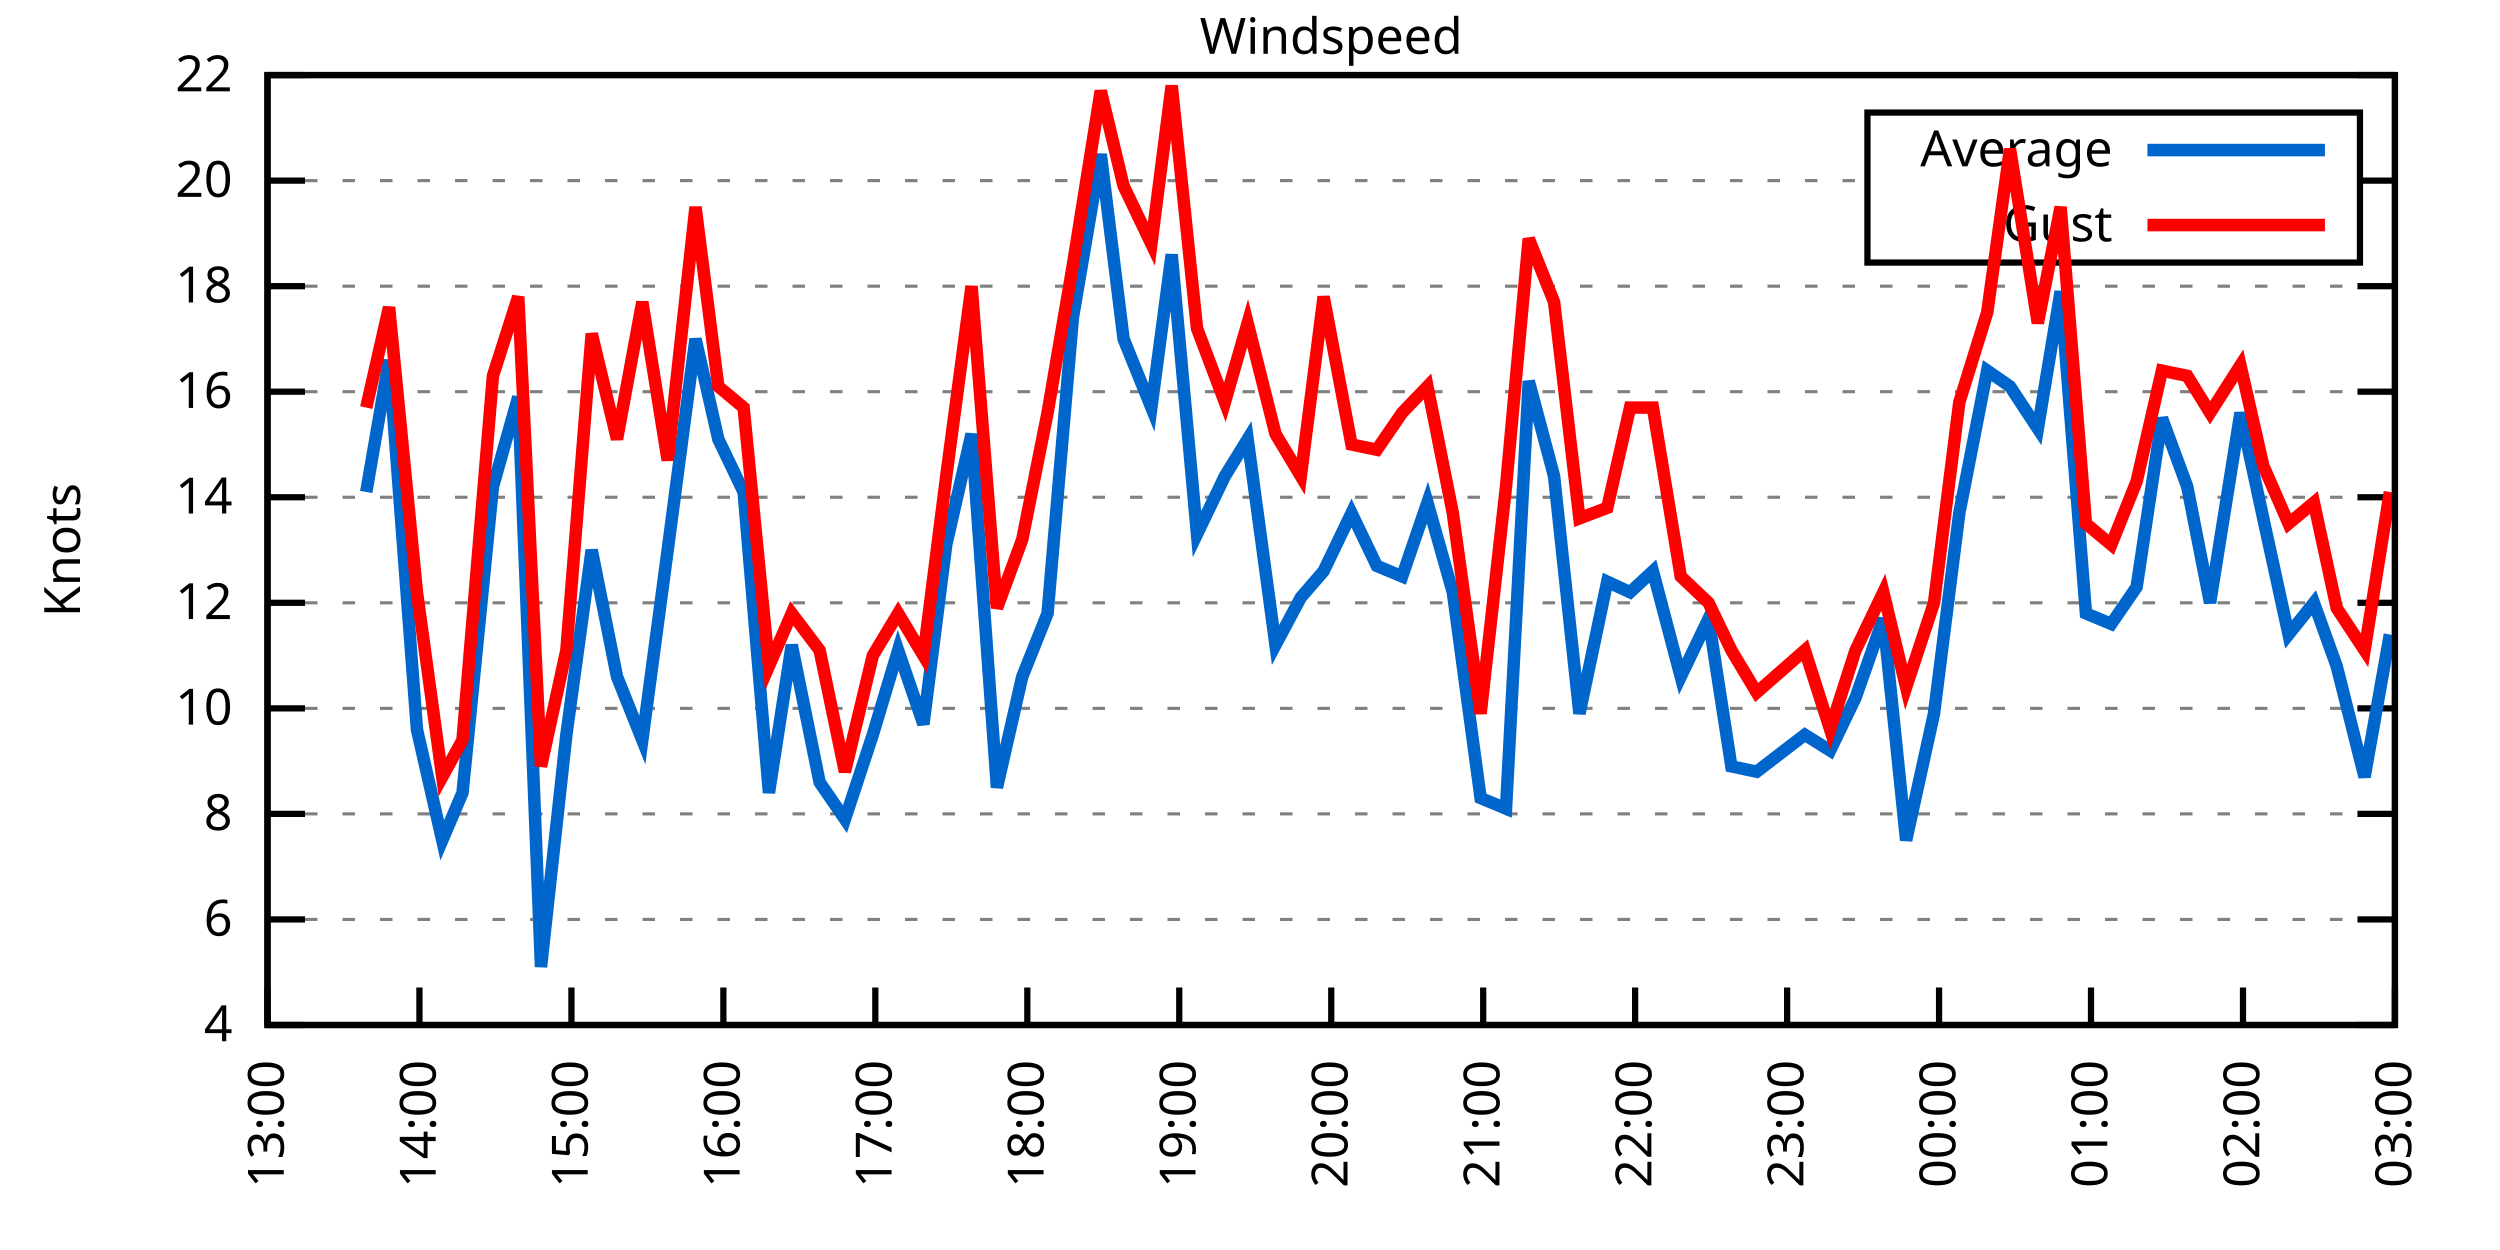
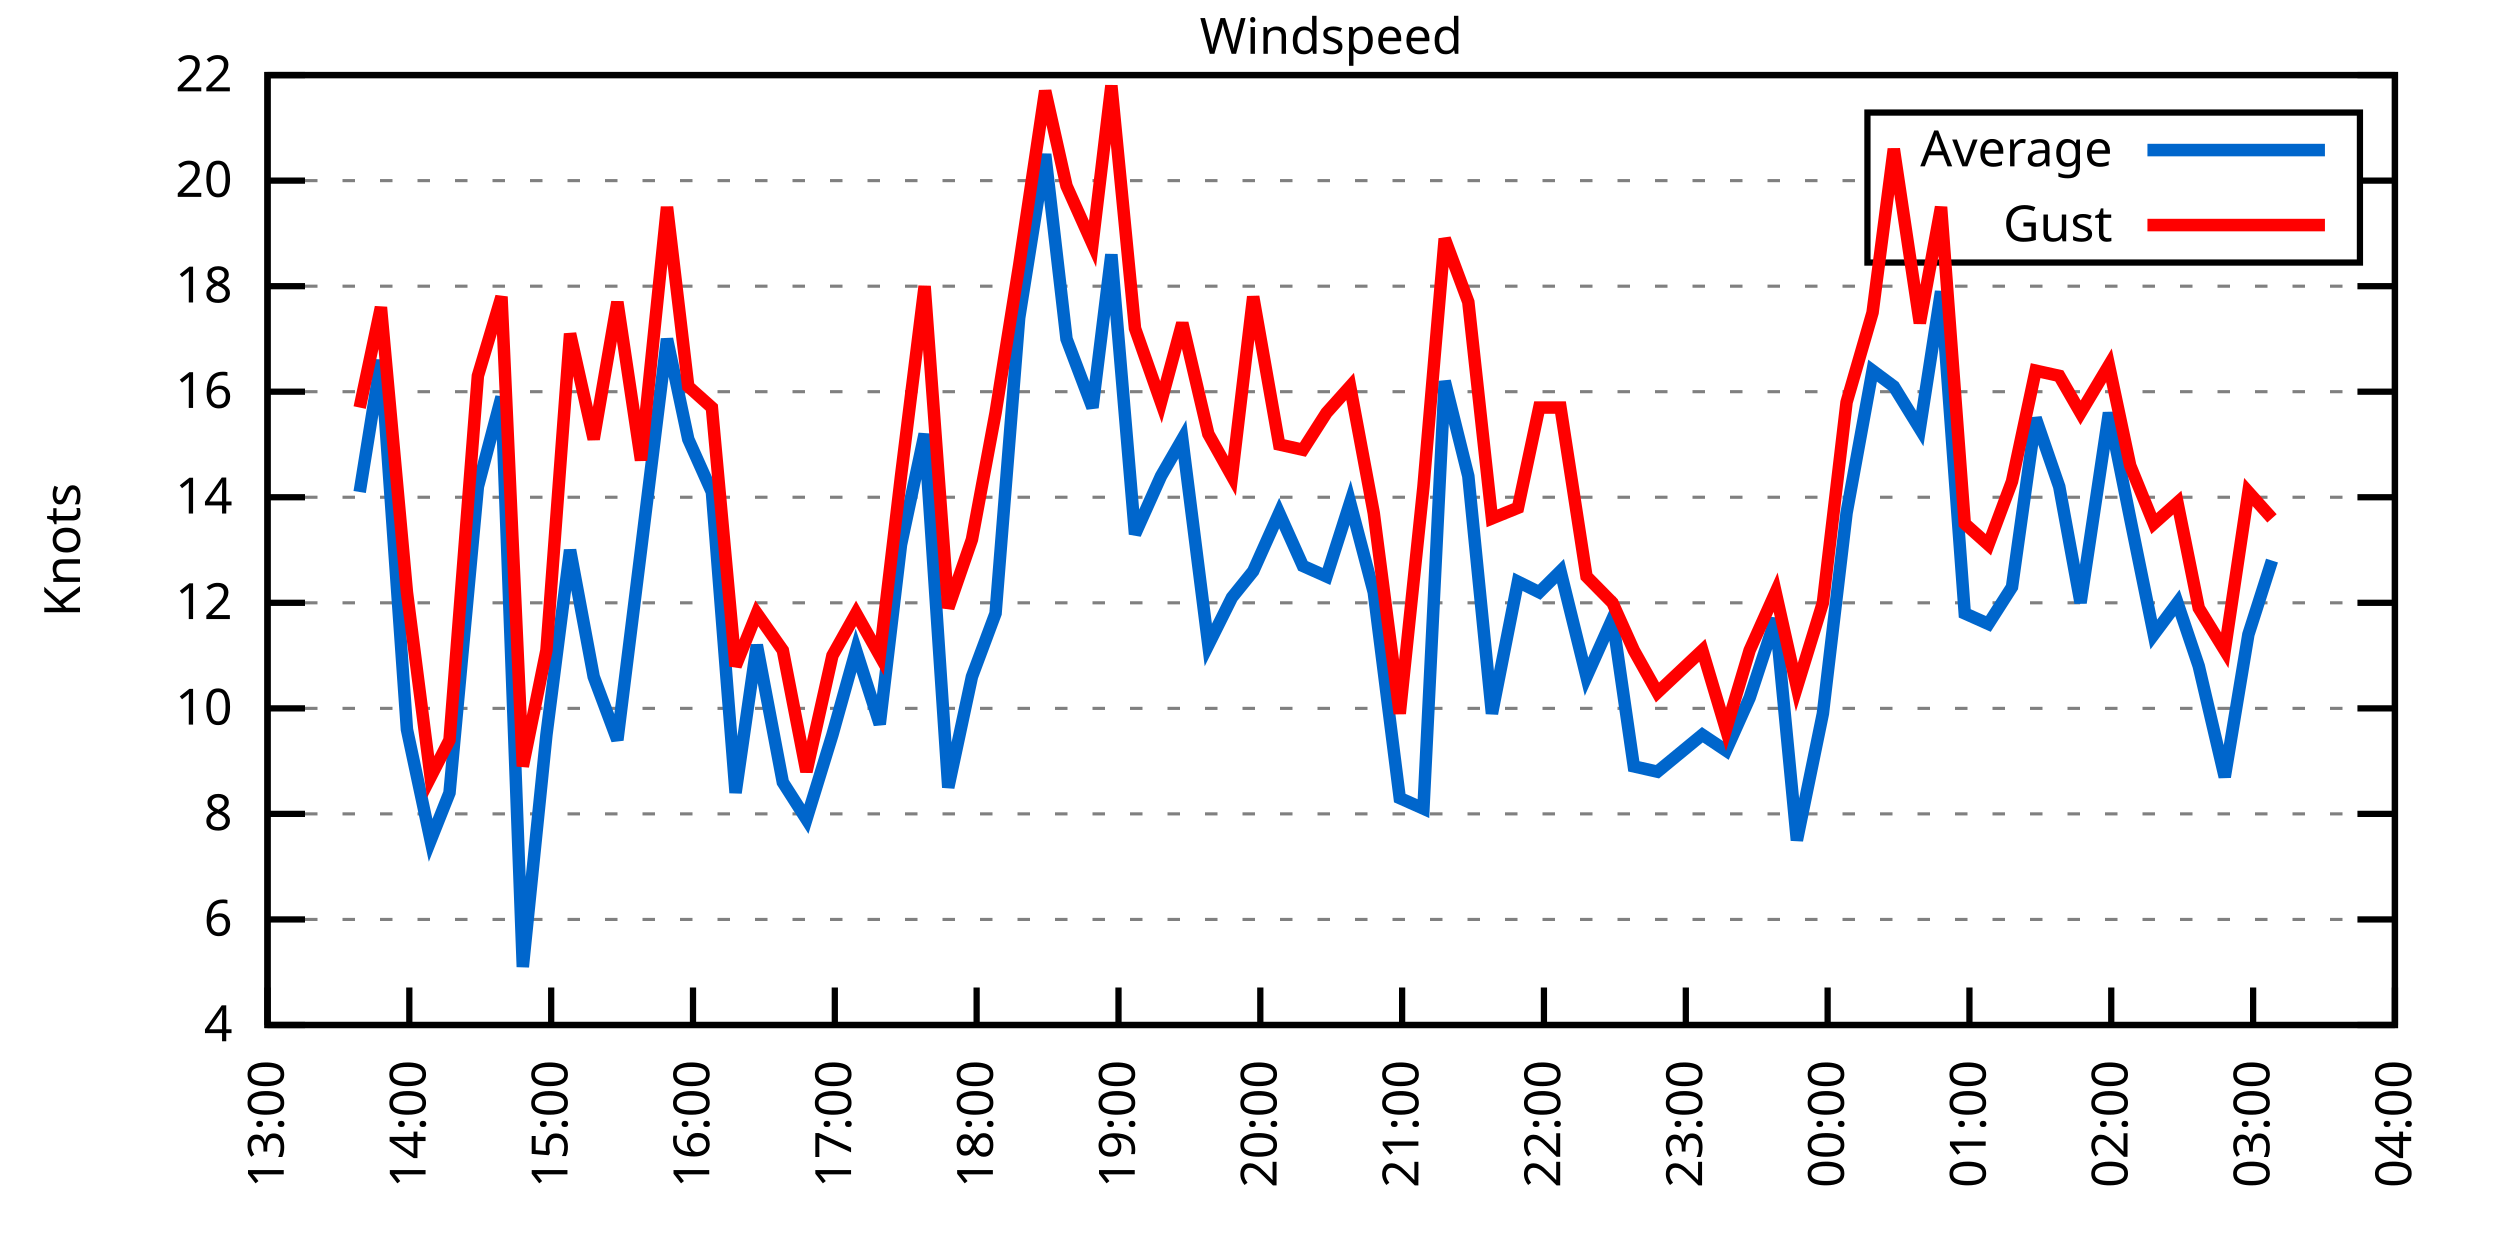
<svg xmlns="http://www.w3.org/2000/svg" xmlns:xlink="http://www.w3.org/1999/xlink" width="400" height="200" viewBox="0 0 400 200">
  <g id="gnuplot_canvas">
    <rect x="0" y="0" width="400" height="200" fill="none" />
    <defs>
      <circle id="gpDot" r="0.5" stroke-width="0.5" stroke="currentColor" />
      <path id="gpPt0" stroke-width="0.333" stroke="currentColor" d="M-1,0 h2 M0,-1 v2" />
      <path id="gpPt1" stroke-width="0.333" stroke="currentColor" d="M-1,-1 L1,1 M1,-1 L-1,1" />
      <path id="gpPt2" stroke-width="0.333" stroke="currentColor" d="M-1,0 L1,0 M0,-1 L0,1 M-1,-1 L1,1 M-1,1 L1,-1" />
      <rect id="gpPt3" stroke-width="0.333" stroke="currentColor" x="-1" y="-1" width="2" height="2" />
      <rect id="gpPt4" stroke-width="0.333" stroke="currentColor" fill="currentColor" x="-1" y="-1" width="2" height="2" />
      <circle id="gpPt5" stroke-width="0.333" stroke="currentColor" cx="0" cy="0" r="1" />
      <use xlink:href="#gpPt5" id="gpPt6" fill="currentColor" stroke="none" />
      <path id="gpPt7" stroke-width="0.333" stroke="currentColor" d="M0,-1.33 L-1.33,0.67 L1.33,0.67 z" />
      <use xlink:href="#gpPt7" id="gpPt8" fill="currentColor" stroke="none" />
      <use xlink:href="#gpPt7" id="gpPt9" stroke="currentColor" transform="rotate(180)" />
      <use xlink:href="#gpPt9" id="gpPt10" fill="currentColor" stroke="none" />
      <use xlink:href="#gpPt3" id="gpPt11" stroke="currentColor" transform="rotate(45)" />
      <use xlink:href="#gpPt11" id="gpPt12" fill="currentColor" stroke="none" />
      <path id="gpPt13" stroke-width="0.333" stroke="currentColor" d="M0,1.330 L1.265,0.411 L0.782,-1.067 L-0.782,-1.076 L-1.265,0.411 z" />
      <use xlink:href="#gpPt13" id="gpPt14" fill="currentColor" stroke="none" />
      <filter id="textbox" filterUnits="objectBoundingBox" x="0" y="0" height="1" width="1">
        <feFlood flood-color="white" flood-opacity="1" result="bgnd" />
        <feComposite in="SourceGraphic" in2="bgnd" operator="atop" />
      </filter>
      <filter id="greybox" filterUnits="objectBoundingBox" x="0" y="0" height="1" width="1">
        <feFlood flood-color="lightgrey" flood-opacity="1" result="grey" />
        <feComposite in="SourceGraphic" in2="grey" operator="atop" />
      </filter>
    </defs>
    <g fill="none" color="white" stroke="currentColor" stroke-width="1.00" stroke-linecap="butt" stroke-linejoin="miter">
</g>
    <g fill="none" color="black" stroke="currentColor" stroke-width="1.00" stroke-linecap="butt" stroke-linejoin="miter">
      <g stroke="none" shape-rendering="crispEdges">
        <polygon fill="rgb(255, 255, 255)" points="42.80,164.00 383.18,164.00 383.18,12.02 42.80,12.02 " />
      </g>
    </g>
    <g fill="none" color="black" stroke="currentColor" stroke-width="1.00" stroke-linecap="butt" stroke-linejoin="miter">
</g>
    <g fill="none" color="black" stroke="black" stroke-width="0.50" stroke-linecap="butt" stroke-linejoin="miter">
</g>
    <g fill="none" color="gray" stroke="currentColor" stroke-width="0.50" stroke-linecap="butt" stroke-linejoin="miter">
      <path stroke="gray" stroke-dasharray="2,4" class="gridline" d="M42.80,164.00 L383.19,164.00  " />
    </g>
    <g fill="none" color="gray" stroke="gray" stroke-width="1.00" stroke-linecap="butt" stroke-linejoin="miter">
</g>
    <g fill="none" color="black" stroke="currentColor" stroke-width="1.00" stroke-linecap="butt" stroke-linejoin="miter">
      <path stroke="black" d="M42.80,164.00 L48.80,164.00 M383.19,164.00 L377.19,164.00  " />
      <g transform="translate(37.20,166.60)" stroke="none" fill="black" font-family="Sans" font-size="8.00" text-anchor="end">
        <text>
          <tspan font-family="Sans"> 4</tspan>
        </text>
      </g>
    </g>
    <g fill="none" color="black" stroke="currentColor" stroke-width="1.00" stroke-linecap="butt" stroke-linejoin="miter">
</g>
    <g fill="none" color="black" stroke="black" stroke-width="0.50" stroke-linecap="butt" stroke-linejoin="miter">
</g>
    <g fill="none" color="gray" stroke="currentColor" stroke-width="0.50" stroke-linecap="butt" stroke-linejoin="miter">
      <path stroke="gray" stroke-dasharray="2,4" class="gridline" d="M42.80,147.11 L383.19,147.11  " />
    </g>
    <g fill="none" color="gray" stroke="gray" stroke-width="1.00" stroke-linecap="butt" stroke-linejoin="miter">
</g>
    <g fill="none" color="black" stroke="currentColor" stroke-width="1.00" stroke-linecap="butt" stroke-linejoin="miter">
      <path stroke="black" d="M42.80,147.11 L48.80,147.11 M383.19,147.11 L377.19,147.11  " />
      <g transform="translate(37.20,149.71)" stroke="none" fill="black" font-family="Sans" font-size="8.00" text-anchor="end">
        <text>
          <tspan font-family="Sans"> 6</tspan>
        </text>
      </g>
    </g>
    <g fill="none" color="black" stroke="currentColor" stroke-width="1.00" stroke-linecap="butt" stroke-linejoin="miter">
</g>
    <g fill="none" color="black" stroke="black" stroke-width="0.50" stroke-linecap="butt" stroke-linejoin="miter">
</g>
    <g fill="none" color="gray" stroke="currentColor" stroke-width="0.50" stroke-linecap="butt" stroke-linejoin="miter">
      <path stroke="gray" stroke-dasharray="2,4" class="gridline" d="M42.80,130.22 L383.19,130.22  " />
    </g>
    <g fill="none" color="gray" stroke="gray" stroke-width="1.00" stroke-linecap="butt" stroke-linejoin="miter">
</g>
    <g fill="none" color="black" stroke="currentColor" stroke-width="1.00" stroke-linecap="butt" stroke-linejoin="miter">
      <path stroke="black" d="M42.80,130.22 L48.80,130.22 M383.19,130.22 L377.19,130.22  " />
      <g transform="translate(37.20,132.82)" stroke="none" fill="black" font-family="Sans" font-size="8.00" text-anchor="end">
        <text>
          <tspan font-family="Sans"> 8</tspan>
        </text>
      </g>
    </g>
    <g fill="none" color="black" stroke="currentColor" stroke-width="1.00" stroke-linecap="butt" stroke-linejoin="miter">
</g>
    <g fill="none" color="black" stroke="black" stroke-width="0.50" stroke-linecap="butt" stroke-linejoin="miter">
</g>
    <g fill="none" color="gray" stroke="currentColor" stroke-width="0.50" stroke-linecap="butt" stroke-linejoin="miter">
      <path stroke="gray" stroke-dasharray="2,4" class="gridline" d="M42.80,113.34 L383.19,113.34  " />
    </g>
    <g fill="none" color="gray" stroke="gray" stroke-width="1.00" stroke-linecap="butt" stroke-linejoin="miter">
</g>
    <g fill="none" color="black" stroke="currentColor" stroke-width="1.00" stroke-linecap="butt" stroke-linejoin="miter">
      <path stroke="black" d="M42.80,113.34 L48.80,113.34 M383.19,113.34 L377.19,113.34  " />
      <g transform="translate(37.20,115.94)" stroke="none" fill="black" font-family="Sans" font-size="8.00" text-anchor="end">
        <text>
          <tspan font-family="Sans"> 10</tspan>
        </text>
      </g>
    </g>
    <g fill="none" color="black" stroke="currentColor" stroke-width="1.00" stroke-linecap="butt" stroke-linejoin="miter">
</g>
    <g fill="none" color="black" stroke="black" stroke-width="0.50" stroke-linecap="butt" stroke-linejoin="miter">
</g>
    <g fill="none" color="gray" stroke="currentColor" stroke-width="0.50" stroke-linecap="butt" stroke-linejoin="miter">
      <path stroke="gray" stroke-dasharray="2,4" class="gridline" d="M42.80,96.45 L383.19,96.45  " />
    </g>
    <g fill="none" color="gray" stroke="gray" stroke-width="1.00" stroke-linecap="butt" stroke-linejoin="miter">
</g>
    <g fill="none" color="black" stroke="currentColor" stroke-width="1.00" stroke-linecap="butt" stroke-linejoin="miter">
      <path stroke="black" d="M42.80,96.45 L48.80,96.45 M383.19,96.45 L377.19,96.45  " />
      <g transform="translate(37.20,99.05)" stroke="none" fill="black" font-family="Sans" font-size="8.00" text-anchor="end">
        <text>
          <tspan font-family="Sans"> 12</tspan>
        </text>
      </g>
    </g>
    <g fill="none" color="black" stroke="currentColor" stroke-width="1.00" stroke-linecap="butt" stroke-linejoin="miter">
</g>
    <g fill="none" color="black" stroke="black" stroke-width="0.50" stroke-linecap="butt" stroke-linejoin="miter">
</g>
    <g fill="none" color="gray" stroke="currentColor" stroke-width="0.50" stroke-linecap="butt" stroke-linejoin="miter">
      <path stroke="gray" stroke-dasharray="2,4" class="gridline" d="M42.80,79.56 L383.19,79.56  " />
    </g>
    <g fill="none" color="gray" stroke="gray" stroke-width="1.00" stroke-linecap="butt" stroke-linejoin="miter">
</g>
    <g fill="none" color="black" stroke="currentColor" stroke-width="1.00" stroke-linecap="butt" stroke-linejoin="miter">
      <path stroke="black" d="M42.80,79.56 L48.80,79.56 M383.19,79.56 L377.19,79.56  " />
      <g transform="translate(37.20,82.16)" stroke="none" fill="black" font-family="Sans" font-size="8.00" text-anchor="end">
        <text>
          <tspan font-family="Sans"> 14</tspan>
        </text>
      </g>
    </g>
    <g fill="none" color="black" stroke="currentColor" stroke-width="1.00" stroke-linecap="butt" stroke-linejoin="miter">
</g>
    <g fill="none" color="black" stroke="black" stroke-width="0.50" stroke-linecap="butt" stroke-linejoin="miter">
</g>
    <g fill="none" color="gray" stroke="currentColor" stroke-width="0.50" stroke-linecap="butt" stroke-linejoin="miter">
      <path stroke="gray" stroke-dasharray="2,4" class="gridline" d="M42.80,62.67 L383.19,62.67  " />
    </g>
    <g fill="none" color="gray" stroke="gray" stroke-width="1.00" stroke-linecap="butt" stroke-linejoin="miter">
</g>
    <g fill="none" color="black" stroke="currentColor" stroke-width="1.00" stroke-linecap="butt" stroke-linejoin="miter">
      <path stroke="black" d="M42.80,62.67 L48.80,62.67 M383.19,62.67 L377.19,62.67  " />
      <g transform="translate(37.20,65.27)" stroke="none" fill="black" font-family="Sans" font-size="8.00" text-anchor="end">
        <text>
          <tspan font-family="Sans"> 16</tspan>
        </text>
      </g>
    </g>
    <g fill="none" color="black" stroke="currentColor" stroke-width="1.00" stroke-linecap="butt" stroke-linejoin="miter">
</g>
    <g fill="none" color="black" stroke="black" stroke-width="0.50" stroke-linecap="butt" stroke-linejoin="miter">
</g>
    <g fill="none" color="gray" stroke="currentColor" stroke-width="0.50" stroke-linecap="butt" stroke-linejoin="miter">
      <path stroke="gray" stroke-dasharray="2,4" class="gridline" d="M42.80,45.79 L383.19,45.79  " />
    </g>
    <g fill="none" color="gray" stroke="gray" stroke-width="1.00" stroke-linecap="butt" stroke-linejoin="miter">
</g>
    <g fill="none" color="black" stroke="currentColor" stroke-width="1.00" stroke-linecap="butt" stroke-linejoin="miter">
      <path stroke="black" d="M42.80,45.79 L48.80,45.79 M383.19,45.79 L377.19,45.79  " />
      <g transform="translate(37.20,48.39)" stroke="none" fill="black" font-family="Sans" font-size="8.00" text-anchor="end">
        <text>
          <tspan font-family="Sans"> 18</tspan>
        </text>
      </g>
    </g>
    <g fill="none" color="black" stroke="currentColor" stroke-width="1.00" stroke-linecap="butt" stroke-linejoin="miter">
</g>
    <g fill="none" color="black" stroke="black" stroke-width="0.50" stroke-linecap="butt" stroke-linejoin="miter">
</g>
    <g fill="none" color="gray" stroke="currentColor" stroke-width="0.50" stroke-linecap="butt" stroke-linejoin="miter">
      <path stroke="gray" stroke-dasharray="2,4" class="gridline" d="M42.80,28.90 L298.79,28.90 M377.59,28.90 L383.19,28.90  " />
    </g>
    <g fill="none" color="gray" stroke="gray" stroke-width="1.00" stroke-linecap="butt" stroke-linejoin="miter">
</g>
    <g fill="none" color="black" stroke="currentColor" stroke-width="1.00" stroke-linecap="butt" stroke-linejoin="miter">
      <path stroke="black" d="M42.80,28.90 L48.80,28.90 M383.19,28.90 L377.19,28.90  " />
      <g transform="translate(37.20,31.50)" stroke="none" fill="black" font-family="Sans" font-size="8.00" text-anchor="end">
        <text>
          <tspan font-family="Sans"> 20</tspan>
        </text>
      </g>
    </g>
    <g fill="none" color="black" stroke="currentColor" stroke-width="1.00" stroke-linecap="butt" stroke-linejoin="miter">
</g>
    <g fill="none" color="black" stroke="black" stroke-width="0.50" stroke-linecap="butt" stroke-linejoin="miter">
</g>
    <g fill="none" color="gray" stroke="currentColor" stroke-width="0.50" stroke-linecap="butt" stroke-linejoin="miter">
      <path stroke="gray" stroke-dasharray="2,4" class="gridline" d="M42.80,12.01 L383.19,12.01  " />
    </g>
    <g fill="none" color="gray" stroke="gray" stroke-width="1.00" stroke-linecap="butt" stroke-linejoin="miter">
</g>
    <g fill="none" color="black" stroke="currentColor" stroke-width="1.00" stroke-linecap="butt" stroke-linejoin="miter">
      <path stroke="black" d="M42.80,12.01 L48.80,12.01 M383.19,12.01 L377.19,12.01  " />
      <g transform="translate(37.20,14.61)" stroke="none" fill="black" font-family="Sans" font-size="8.00" text-anchor="end">
        <text>
          <tspan font-family="Sans"> 22</tspan>
        </text>
      </g>
    </g>
    <g fill="none" color="black" stroke="currentColor" stroke-width="1.00" stroke-linecap="butt" stroke-linejoin="miter">
      <path stroke="black" d="M42.80,164.00 L42.80,158.00  " />
      <g transform="translate(45.40,169.60) rotate(270.00)" stroke="none" fill="black" font-family="Sans" font-size="8.00" text-anchor="end">
        <text>
          <tspan font-family="Sans">13:00</tspan>
        </text>
      </g>
    </g>
    <g fill="none" color="black" stroke="currentColor" stroke-width="1.00" stroke-linecap="butt" stroke-linejoin="miter">
-       <path stroke="black" d="M67.11,164.00 L67.11,158.00  " />
-       <g transform="translate(69.71,169.60) rotate(270.00)" stroke="none" fill="black" font-family="Sans" font-size="8.00" text-anchor="end">
+       <path stroke="black" d="M65.49,164.00 L65.49,158.00  " />
+       <g transform="translate(68.09,169.60) rotate(270.00)" stroke="none" fill="black" font-family="Sans" font-size="8.00" text-anchor="end">
        <text>
          <tspan font-family="Sans">14:00</tspan>
        </text>
      </g>
    </g>
    <g fill="none" color="black" stroke="currentColor" stroke-width="1.00" stroke-linecap="butt" stroke-linejoin="miter">
-       <path stroke="black" d="M91.43,164.00 L91.43,158.00  " />
-       <g transform="translate(94.03,169.60) rotate(270.00)" stroke="none" fill="black" font-family="Sans" font-size="8.00" text-anchor="end">
+       <path stroke="black" d="M88.19,164.00 L88.19,158.00  " />
+       <g transform="translate(90.79,169.60) rotate(270.00)" stroke="none" fill="black" font-family="Sans" font-size="8.00" text-anchor="end">
        <text>
          <tspan font-family="Sans">15:00</tspan>
        </text>
      </g>
    </g>
    <g fill="none" color="black" stroke="currentColor" stroke-width="1.00" stroke-linecap="butt" stroke-linejoin="miter">
-       <path stroke="black" d="M115.74,164.00 L115.74,158.00  " />
-       <g transform="translate(118.34,169.60) rotate(270.00)" stroke="none" fill="black" font-family="Sans" font-size="8.00" text-anchor="end">
+       <path stroke="black" d="M110.88,164.00 L110.88,158.00  " />
+       <g transform="translate(113.48,169.60) rotate(270.00)" stroke="none" fill="black" font-family="Sans" font-size="8.00" text-anchor="end">
        <text>
          <tspan font-family="Sans">16:00</tspan>
        </text>
      </g>
    </g>
    <g fill="none" color="black" stroke="currentColor" stroke-width="1.00" stroke-linecap="butt" stroke-linejoin="miter">
-       <path stroke="black" d="M140.05,164.00 L140.05,158.00  " />
-       <g transform="translate(142.65,169.60) rotate(270.00)" stroke="none" fill="black" font-family="Sans" font-size="8.00" text-anchor="end">
+       <path stroke="black" d="M133.57,164.00 L133.57,158.00  " />
+       <g transform="translate(136.17,169.60) rotate(270.00)" stroke="none" fill="black" font-family="Sans" font-size="8.00" text-anchor="end">
        <text>
          <tspan font-family="Sans">17:00</tspan>
        </text>
      </g>
    </g>
    <g fill="none" color="black" stroke="currentColor" stroke-width="1.00" stroke-linecap="butt" stroke-linejoin="miter">
-       <path stroke="black" d="M164.37,164.00 L164.37,158.00  " />
-       <g transform="translate(166.97,169.60) rotate(270.00)" stroke="none" fill="black" font-family="Sans" font-size="8.00" text-anchor="end">
+       <path stroke="black" d="M156.26,164.00 L156.26,158.00  " />
+       <g transform="translate(158.86,169.60) rotate(270.00)" stroke="none" fill="black" font-family="Sans" font-size="8.00" text-anchor="end">
        <text>
          <tspan font-family="Sans">18:00</tspan>
        </text>
      </g>
    </g>
    <g fill="none" color="black" stroke="currentColor" stroke-width="1.00" stroke-linecap="butt" stroke-linejoin="miter">
-       <path stroke="black" d="M188.68,164.00 L188.68,158.00  " />
-       <g transform="translate(191.28,169.60) rotate(270.00)" stroke="none" fill="black" font-family="Sans" font-size="8.00" text-anchor="end">
+       <path stroke="black" d="M178.96,164.00 L178.96,158.00  " />
+       <g transform="translate(181.56,169.60) rotate(270.00)" stroke="none" fill="black" font-family="Sans" font-size="8.00" text-anchor="end">
        <text>
          <tspan font-family="Sans">19:00</tspan>
        </text>
      </g>
    </g>
    <g fill="none" color="black" stroke="currentColor" stroke-width="1.00" stroke-linecap="butt" stroke-linejoin="miter">
-       <path stroke="black" d="M213.00,164.00 L213.00,158.00  " />
-       <g transform="translate(215.60,169.60) rotate(270.00)" stroke="none" fill="black" font-family="Sans" font-size="8.00" text-anchor="end">
+       <path stroke="black" d="M201.65,164.00 L201.65,158.00  " />
+       <g transform="translate(204.25,169.60) rotate(270.00)" stroke="none" fill="black" font-family="Sans" font-size="8.00" text-anchor="end">
        <text>
          <tspan font-family="Sans">20:00</tspan>
        </text>
      </g>
    </g>
    <g fill="none" color="black" stroke="currentColor" stroke-width="1.00" stroke-linecap="butt" stroke-linejoin="miter">
-       <path stroke="black" d="M237.31,164.00 L237.31,158.00  " />
-       <g transform="translate(239.91,169.60) rotate(270.00)" stroke="none" fill="black" font-family="Sans" font-size="8.00" text-anchor="end">
+       <path stroke="black" d="M224.34,164.00 L224.34,158.00  " />
+       <g transform="translate(226.94,169.60) rotate(270.00)" stroke="none" fill="black" font-family="Sans" font-size="8.00" text-anchor="end">
        <text>
          <tspan font-family="Sans">21:00</tspan>
        </text>
      </g>
    </g>
    <g fill="none" color="black" stroke="currentColor" stroke-width="1.00" stroke-linecap="butt" stroke-linejoin="miter">
-       <path stroke="black" d="M261.62,164.00 L261.62,158.00  " />
-       <g transform="translate(264.22,169.60) rotate(270.00)" stroke="none" fill="black" font-family="Sans" font-size="8.00" text-anchor="end">
+       <path stroke="black" d="M247.03,164.00 L247.03,158.00  " />
+       <g transform="translate(249.63,169.60) rotate(270.00)" stroke="none" fill="black" font-family="Sans" font-size="8.00" text-anchor="end">
        <text>
          <tspan font-family="Sans">22:00</tspan>
        </text>
      </g>
    </g>
    <g fill="none" color="black" stroke="currentColor" stroke-width="1.00" stroke-linecap="butt" stroke-linejoin="miter">
-       <path stroke="black" d="M285.94,164.00 L285.94,158.00  " />
-       <g transform="translate(288.54,169.60) rotate(270.00)" stroke="none" fill="black" font-family="Sans" font-size="8.00" text-anchor="end">
+       <path stroke="black" d="M269.73,164.00 L269.73,158.00  " />
+       <g transform="translate(272.33,169.60) rotate(270.00)" stroke="none" fill="black" font-family="Sans" font-size="8.00" text-anchor="end">
        <text>
          <tspan font-family="Sans">23:00</tspan>
        </text>
      </g>
    </g>
    <g fill="none" color="black" stroke="currentColor" stroke-width="1.00" stroke-linecap="butt" stroke-linejoin="miter">
-       <path stroke="black" d="M310.25,164.00 L310.25,158.00  " />
-       <g transform="translate(312.85,169.60) rotate(270.00)" stroke="none" fill="black" font-family="Sans" font-size="8.00" text-anchor="end">
+       <path stroke="black" d="M292.42,164.00 L292.42,158.00  " />
+       <g transform="translate(295.02,169.60) rotate(270.00)" stroke="none" fill="black" font-family="Sans" font-size="8.00" text-anchor="end">
        <text>
          <tspan font-family="Sans">00:00</tspan>
        </text>
      </g>
    </g>
    <g fill="none" color="black" stroke="currentColor" stroke-width="1.00" stroke-linecap="butt" stroke-linejoin="miter">
-       <path stroke="black" d="M334.56,164.00 L334.56,158.00  " />
-       <g transform="translate(337.16,169.60) rotate(270.00)" stroke="none" fill="black" font-family="Sans" font-size="8.00" text-anchor="end">
+       <path stroke="black" d="M315.11,164.00 L315.11,158.00  " />
+       <g transform="translate(317.71,169.60) rotate(270.00)" stroke="none" fill="black" font-family="Sans" font-size="8.00" text-anchor="end">
        <text>
          <tspan font-family="Sans">01:00</tspan>
        </text>
      </g>
    </g>
    <g fill="none" color="black" stroke="currentColor" stroke-width="1.00" stroke-linecap="butt" stroke-linejoin="miter">
-       <path stroke="black" d="M358.88,164.00 L358.88,158.00  " />
-       <g transform="translate(361.48,169.60) rotate(270.00)" stroke="none" fill="black" font-family="Sans" font-size="8.00" text-anchor="end">
+       <path stroke="black" d="M337.80,164.00 L337.80,158.00  " />
+       <g transform="translate(340.40,169.60) rotate(270.00)" stroke="none" fill="black" font-family="Sans" font-size="8.00" text-anchor="end">
        <text>
          <tspan font-family="Sans">02:00</tspan>
+         </text>
+       </g>
+     </g>
+     <g fill="none" color="black" stroke="currentColor" stroke-width="1.00" stroke-linecap="butt" stroke-linejoin="miter">
+       <path stroke="black" d="M360.50,164.00 L360.50,158.00  " />
+       <g transform="translate(363.10,169.60) rotate(270.00)" stroke="none" fill="black" font-family="Sans" font-size="8.00" text-anchor="end">
+         <text>
+           <tspan font-family="Sans">03:00</tspan>
        </text>
      </g>
    </g>
    <g fill="none" color="black" stroke="currentColor" stroke-width="1.00" stroke-linecap="butt" stroke-linejoin="miter">
      <path stroke="black" d="M383.19,164.00 L383.19,158.00  " />
      <g transform="translate(385.79,169.60) rotate(270.00)" stroke="none" fill="black" font-family="Sans" font-size="8.00" text-anchor="end">
        <text>
-           <tspan font-family="Sans">03:00</tspan>
+           <tspan font-family="Sans">04:00</tspan>
        </text>
      </g>
    </g>
    <g fill="none" color="black" stroke="currentColor" stroke-width="1.00" stroke-linecap="butt" stroke-linejoin="miter">
</g>
    <g fill="none" color="black" stroke="currentColor" stroke-width="1.00" stroke-linecap="butt" stroke-linejoin="miter">
      <path stroke="black" d="M42.80,12.01 L42.80,164.00 L383.19,164.00 L383.19,12.01 L42.80,12.01 Z  " />
    </g>
    <g fill="none" color="black" stroke="currentColor" stroke-width="1.00" stroke-linecap="butt" stroke-linejoin="miter">
</g>
    <g fill="none" color="black" stroke="currentColor" stroke-width="1.00" stroke-linecap="butt" stroke-linejoin="miter">
      <path stroke="black" d="M298.79,42.01 L298.79,18.01 L377.59,18.01 L377.59,42.01 L298.79,42.01 Z  " />
    </g>
    <g id="Windspeed_plot_1">
      <g fill="none" color="white" stroke="black" stroke-width="2.00" stroke-linecap="butt" stroke-linejoin="miter">
</g>
      <g fill="none" color="black" stroke="currentColor" stroke-width="2.00" stroke-linecap="butt" stroke-linejoin="miter">
        <g transform="translate(337.99,26.61)" stroke="none" fill="black" font-family="Sans" font-size="8.00" text-anchor="end">
          <text>
            <tspan font-family="Sans">Average</tspan>
          </text>
        </g>
      </g>
      <g fill="none" color="black" stroke="currentColor" stroke-width="2.00" stroke-linecap="butt" stroke-linejoin="miter">
-         <path stroke="rgb(  0, 102, 204)" d="M343.59,24.01 L371.99,24.01 M58.60,78.72 L62.25,57.61 L66.71,116.71 L70.76,134.45 L74.00,126.85 L78.87,77.87   L82.92,63.52 L86.56,154.71 L90.62,117.56 L94.67,88.00 L98.72,108.27 L102.77,118.40 L106.83,88.00 L111.28,54.23   L114.93,70.27 L118.98,78.72 L123.03,126.85 L126.68,103.20 L131.14,125.16 L135.19,131.07 L139.65,117.56 L143.70,104.05   L147.75,115.87 L151.40,87.16 L155.45,69.43 L159.51,126.00 L163.56,108.27 L167.61,98.14 L171.66,50.85 L176.12,24.68   L179.77,54.23 L184.22,65.21 L187.47,40.72 L191.52,85.47 L195.98,76.18 L199.62,70.27 L204.08,103.20 L208.13,95.60   L211.78,91.38 L216.24,82.09 L220.29,90.54 L224.34,92.23 L228.39,80.41 L232.45,94.76 L236.90,127.69 L240.96,129.38   L244.60,60.98 L248.65,76.18 L252.71,114.18 L257.16,93.07 L260.81,94.76 L264.46,91.38 L268.92,108.27 L273.37,98.98   L277.02,122.62 L281.07,123.47 L288.77,117.56 L292.82,120.09 L296.88,111.65 L301.33,98.98 L304.98,134.45 L309.44,114.18   L313.49,82.09 L317.95,59.30 L321.60,61.83 L326.05,68.58 L329.70,46.63 L333.75,98.14 L337.80,99.83 L341.86,93.92   L345.91,66.90 L349.96,77.87 L353.61,96.45 L358.47,66.05 L362.12,82.94 L366.17,101.52 L370.22,96.45 L373.87,106.58   L378.33,124.31 L382.38,101.52  " />
+         <path stroke="rgb(  0, 102, 204)" d="M343.59,24.01 L371.99,24.01 M57.55,78.72 L60.95,57.61 L65.11,116.71 L68.90,134.45 L71.92,126.85 L76.46,77.87   L80.24,63.52 L83.65,154.71 L87.43,117.56 L91.21,88.00 L94.99,108.27 L98.78,118.40 L102.56,88.00 L106.72,54.23   L110.12,70.27 L113.90,78.72 L117.69,126.85 L121.09,103.20 L125.25,125.16 L129.03,131.07 L133.19,117.56 L136.97,104.05   L140.76,115.87 L144.16,87.16 L147.94,69.43 L151.72,126.00 L155.51,108.27 L159.29,98.14 L163.07,50.85 L167.23,24.68   L170.64,54.23 L174.80,65.21 L177.82,40.72 L181.60,85.47 L185.76,76.18 L189.17,70.27 L193.33,103.20 L197.11,95.60   L200.51,91.38 L204.67,82.09 L208.46,90.54 L212.24,92.23 L216.02,80.41 L219.80,94.76 L223.96,127.69 L227.75,129.38   L231.15,60.98 L234.93,76.18 L238.71,114.18 L242.87,93.07 L246.28,94.76 L249.68,91.38 L253.84,108.27 L258.00,98.98   L261.41,122.62 L265.19,123.47 L272.37,117.56 L276.16,120.09 L279.94,111.65 L284.10,98.98 L287.50,134.45 L291.66,114.18   L295.45,82.09 L299.61,59.30 L303.01,61.83 L307.17,68.58 L310.57,46.63 L314.36,98.14 L318.14,99.83 L321.92,93.92   L325.70,66.90 L329.48,77.87 L332.89,96.45 L337.43,66.05 L340.83,82.94 L344.61,101.52 L348.39,96.45 L351.80,106.58   L355.96,124.31 L359.74,101.52 L363.52,89.69  " />
      </g>
    </g>
    <g id="Windspeed_plot_2">
      <g fill="none" color="black" stroke="currentColor" stroke-width="2.00" stroke-linecap="butt" stroke-linejoin="miter">
        <g transform="translate(337.99,38.61)" stroke="none" fill="black" font-family="Sans" font-size="8.00" text-anchor="end">
          <text>
            <tspan font-family="Sans">Gust</tspan>
          </text>
        </g>
      </g>
      <g fill="none" color="black" stroke="currentColor" stroke-width="2.00" stroke-linecap="butt" stroke-linejoin="miter">
-         <path stroke="rgb(255,   0,   0)" d="M343.59,36.01 L371.99,36.01 M58.60,65.21 L62.25,49.16 L66.71,94.76 L70.76,124.31 L74.00,118.40 L78.87,60.14   L82.92,47.47 L86.56,122.62 L90.62,104.05 L94.67,53.39 L98.72,70.27 L102.77,48.32 L106.83,73.65 L111.28,33.12   L114.93,61.83 L118.98,65.21 L123.03,106.58 L126.68,98.14 L131.14,104.05 L135.19,123.47 L139.65,104.89 L143.70,98.14   L147.75,104.89 L151.40,76.18 L155.45,45.79 L159.51,97.29 L163.56,86.32 L167.61,66.05 L171.66,42.41 L176.12,14.54   L179.77,29.74 L184.22,39.03 L187.47,13.70 L191.52,52.54 L195.98,64.36 L199.62,51.70 L204.08,69.43 L208.13,76.18   L211.78,47.47 L216.24,71.12 L220.29,71.96 L224.34,66.05 L228.39,61.83 L232.45,82.09 L236.90,114.18 L240.96,77.87   L244.60,38.19 L248.65,48.32 L252.71,82.94 L257.16,81.25 L260.81,65.21 L264.46,65.21 L268.92,92.23 L273.37,96.45   L277.02,104.05 L281.07,110.80 L288.77,104.05 L292.82,116.71 L296.88,104.05 L301.33,94.76 L304.98,109.96 L309.44,96.45   L313.49,64.36 L317.95,50.01 L321.60,23.83 L326.05,51.70 L329.70,33.12 L333.75,83.78 L337.80,87.16 L341.86,77.03   L345.91,59.30 L349.96,60.14 L353.61,66.05 L358.47,58.45 L362.12,74.49 L366.17,83.78 L370.22,80.41 L373.87,97.29   L378.33,104.05 L382.38,78.72  " />
+         <path stroke="rgb(255,   0,   0)" d="M343.59,36.01 L371.99,36.01 M57.55,65.21 L60.95,49.16 L65.11,94.76 L68.90,124.31 L71.92,118.40 L76.46,60.14   L80.24,47.47 L83.65,122.62 L87.43,104.05 L91.21,53.39 L94.99,70.27 L98.78,48.32 L102.56,73.65 L106.72,33.12   L110.12,61.83 L113.90,65.21 L117.69,106.58 L121.09,98.14 L125.25,104.05 L129.03,123.47 L133.19,104.89 L136.97,98.14   L140.76,104.89 L144.16,76.18 L147.94,45.79 L151.72,97.29 L155.51,86.32 L159.29,66.05 L163.07,42.41 L167.23,14.54   L170.64,29.74 L174.80,39.03 L177.82,13.70 L181.60,52.54 L185.76,64.36 L189.17,51.70 L193.33,69.43 L197.11,76.18   L200.51,47.47 L204.67,71.12 L208.46,71.96 L212.24,66.05 L216.02,61.83 L219.80,82.09 L223.96,114.18 L227.75,77.87   L231.15,38.19 L234.93,48.32 L238.71,82.94 L242.87,81.25 L246.28,65.21 L249.68,65.21 L253.84,92.23 L258.00,96.45   L261.41,104.05 L265.19,110.80 L272.37,104.05 L276.16,116.71 L279.94,104.05 L284.10,94.76 L287.50,109.96 L291.66,96.45   L295.45,64.36 L299.61,50.01 L303.01,23.83 L307.17,51.70 L310.57,33.12 L314.36,83.78 L318.14,87.16 L321.92,77.03   L325.70,59.30 L329.48,60.14 L332.89,66.05 L337.43,58.45 L340.83,74.49 L344.61,83.78 L348.39,80.41 L351.80,97.29   L355.96,104.05 L359.74,78.72 L363.52,82.94  " />
      </g>
    </g>
    <g fill="none" color="black" stroke="currentColor" stroke-width="2.00" stroke-linecap="butt" stroke-linejoin="miter">
</g>
    <g fill="none" color="black" stroke="black" stroke-width="1.00" stroke-linecap="butt" stroke-linejoin="miter">
</g>
    <g fill="none" color="black" stroke="currentColor" stroke-width="1.00" stroke-linecap="butt" stroke-linejoin="miter">
      <path stroke="black" d="M42.80,12.01 L42.80,164.00 L383.19,164.00 L383.19,12.01 L42.80,12.01 Z  " />
      <g transform="translate(12.80,88.01) rotate(270.00)" stroke="none" fill="black" font-family="Sans" font-size="8.00" text-anchor="middle">
        <text>
          <tspan font-family="Sans">Knots</tspan>
        </text>
      </g>
    </g>
    <g fill="none" color="black" stroke="currentColor" stroke-width="1.00" stroke-linecap="butt" stroke-linejoin="miter">
</g>
    <g fill="none" color="black" stroke="currentColor" stroke-width="1.00" stroke-linecap="butt" stroke-linejoin="miter">
      <g transform="translate(212.99,8.61)" stroke="none" fill="black" font-family="Sans" font-size="8.00" text-anchor="middle">
        <text>
          <tspan font-family="Sans">Windspeed</tspan>
        </text>
      </g>
    </g>
    <g fill="none" color="black" stroke="currentColor" stroke-width="1.00" stroke-linecap="butt" stroke-linejoin="miter">
</g>
  </g>
</svg>
